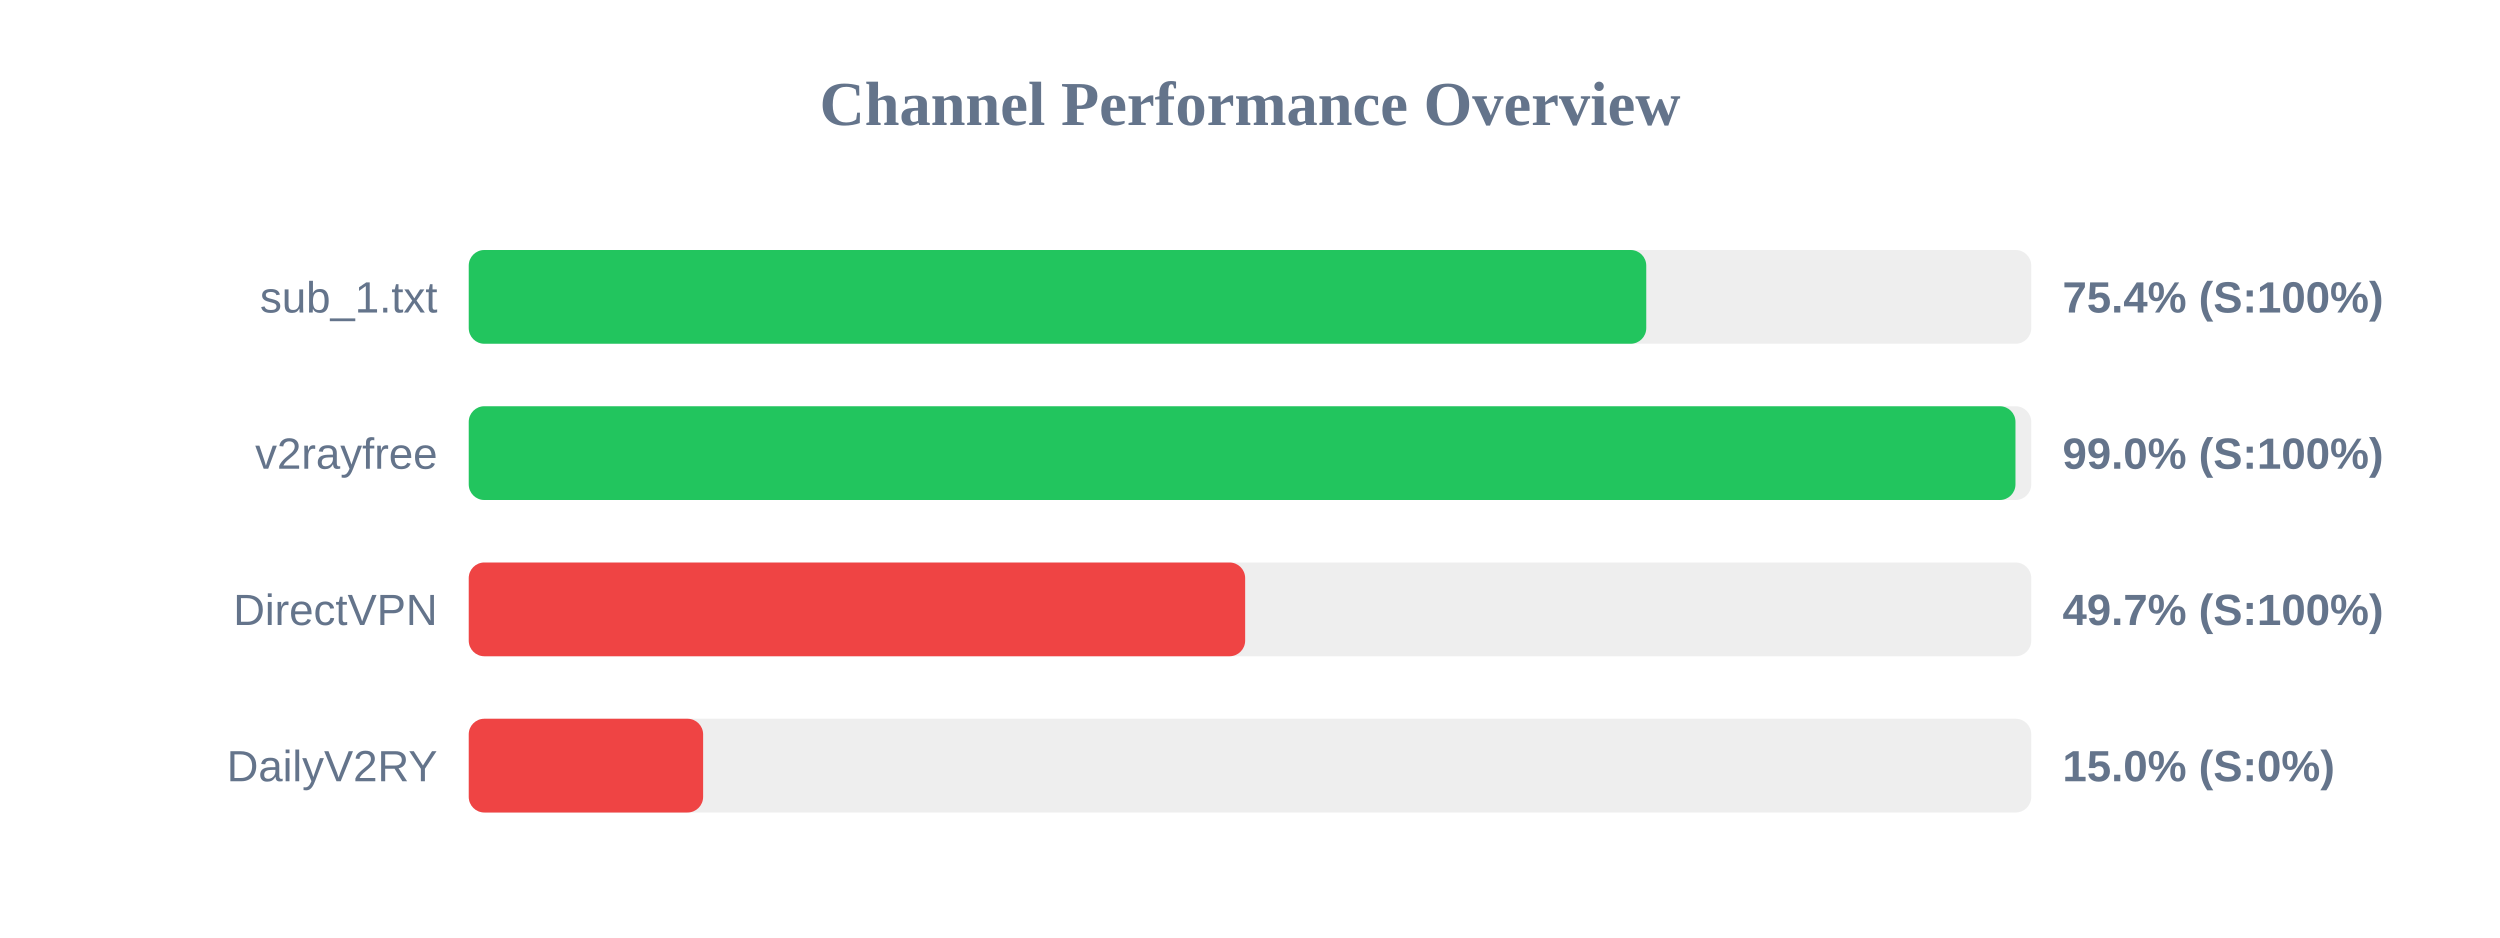
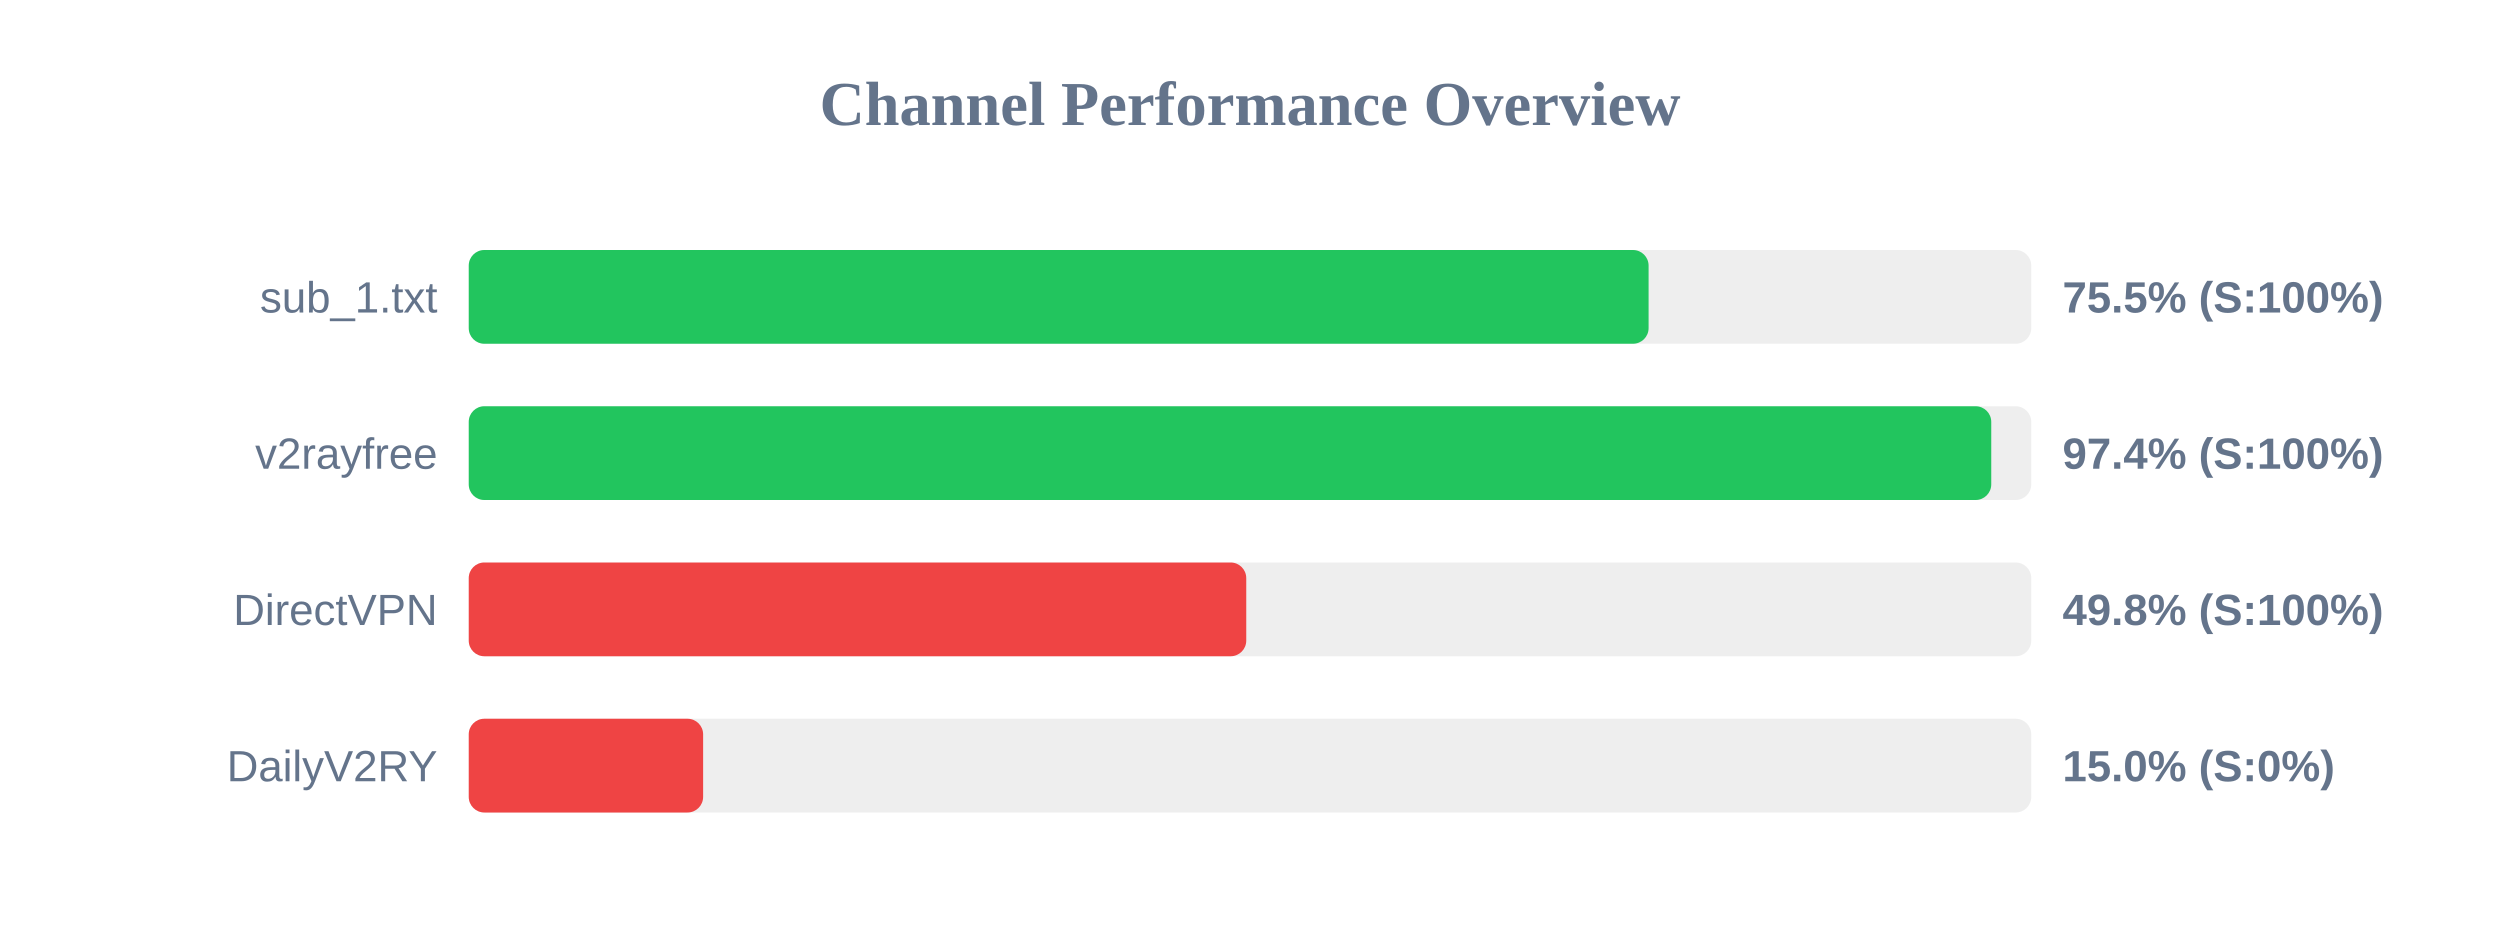
<svg xmlns="http://www.w3.org/2000/svg" width="800" height="300" version="1.1">
  <style>
        .row { font: 14px Arial; fill: #64748b; }
        .score { font: bold 14px Arial; fill: #64748b; }
    </style>
  <text x="400" y="40" text-anchor="middle" font-size="20px" font-weight="bold" fill="#64748b">Channel Performance Overview</text>
  <rect x="150" y="80" width="500" height="30" fill="#eee" rx="5" />
-   <rect x="150" y="80" width="376.8" height="30" fill="#22c55e" rx="5" />
+   <rect x="150" y="80" width="377.55" height="30" fill="#22c55e" rx="5" />
  <text x="140" y="100" text-anchor="end" class="row">sub_1.txt</text>
-   <text x="660" y="100" text-anchor="start" class="score">75.4% (S:100%)</text>
+   <text x="660" y="100" text-anchor="start" class="score">75.5% (S:100%)</text>
  <rect x="150" y="130" width="500" height="30" fill="#eee" rx="5" />
-   <rect x="150" y="130" width="494.95" height="30" fill="#22c55e" rx="5" />
+   <rect x="150" y="130" width="487.2" height="30" fill="#22c55e" rx="5" />
  <text x="140" y="150" text-anchor="end" class="row">v2rayfree</text>
-   <text x="660" y="150" text-anchor="start" class="score">99.0% (S:100%)</text>
+   <text x="660" y="150" text-anchor="start" class="score">97.4% (S:100%)</text>
  <rect x="150" y="180" width="500" height="30" fill="#eee" rx="5" />
-   <rect x="150" y="180" width="248.45" height="30" fill="#ef4444" rx="5" />
+   <rect x="150" y="180" width="248.8" height="30" fill="#ef4444" rx="5" />
  <text x="140" y="200" text-anchor="end" class="row">DirectVPN</text>
-   <text x="660" y="200" text-anchor="start" class="score">49.7% (S:100%)</text>
+   <text x="660" y="200" text-anchor="start" class="score">49.8% (S:100%)</text>
  <rect x="150" y="230" width="500" height="30" fill="#eee" rx="5" />
  <rect x="150" y="230" width="75.0" height="30" fill="#ef4444" rx="5" />
  <text x="140" y="250" text-anchor="end" class="row">DailyV2RY</text>
  <text x="660" y="250" text-anchor="start" class="score">15.0% (S:0%)</text>
</svg>
